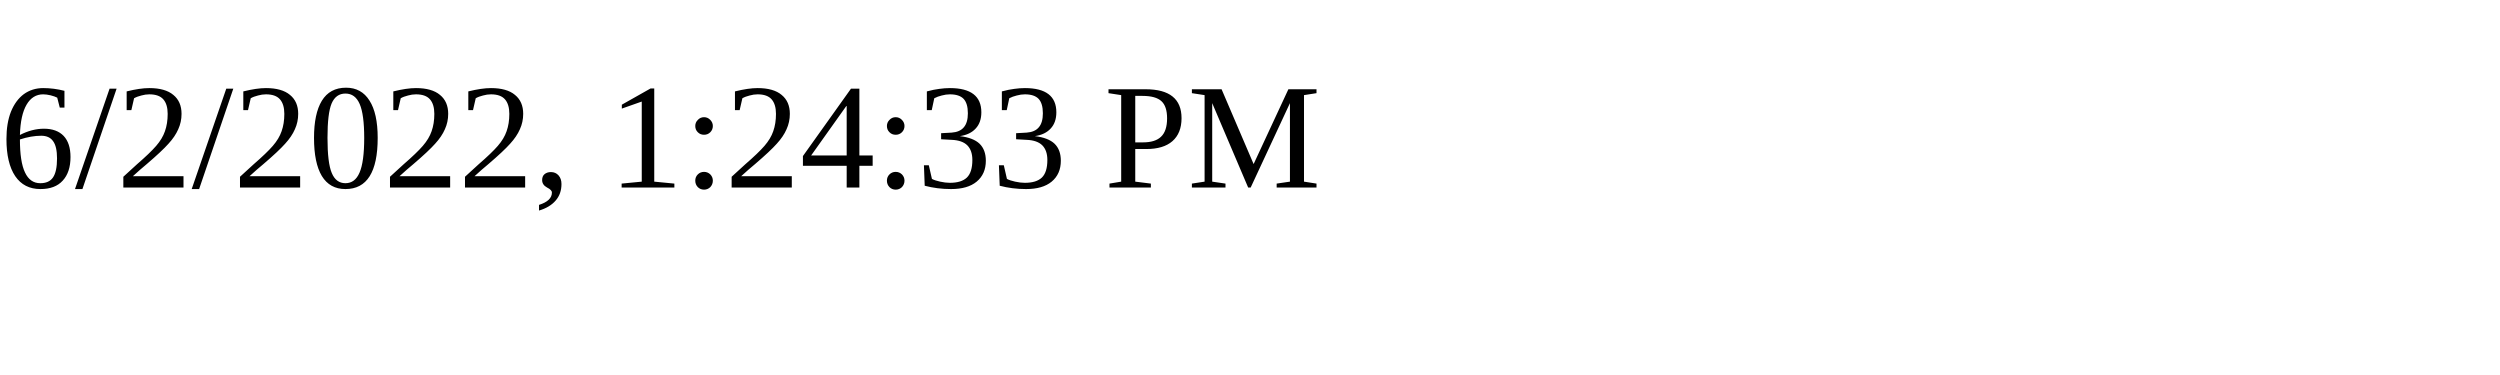
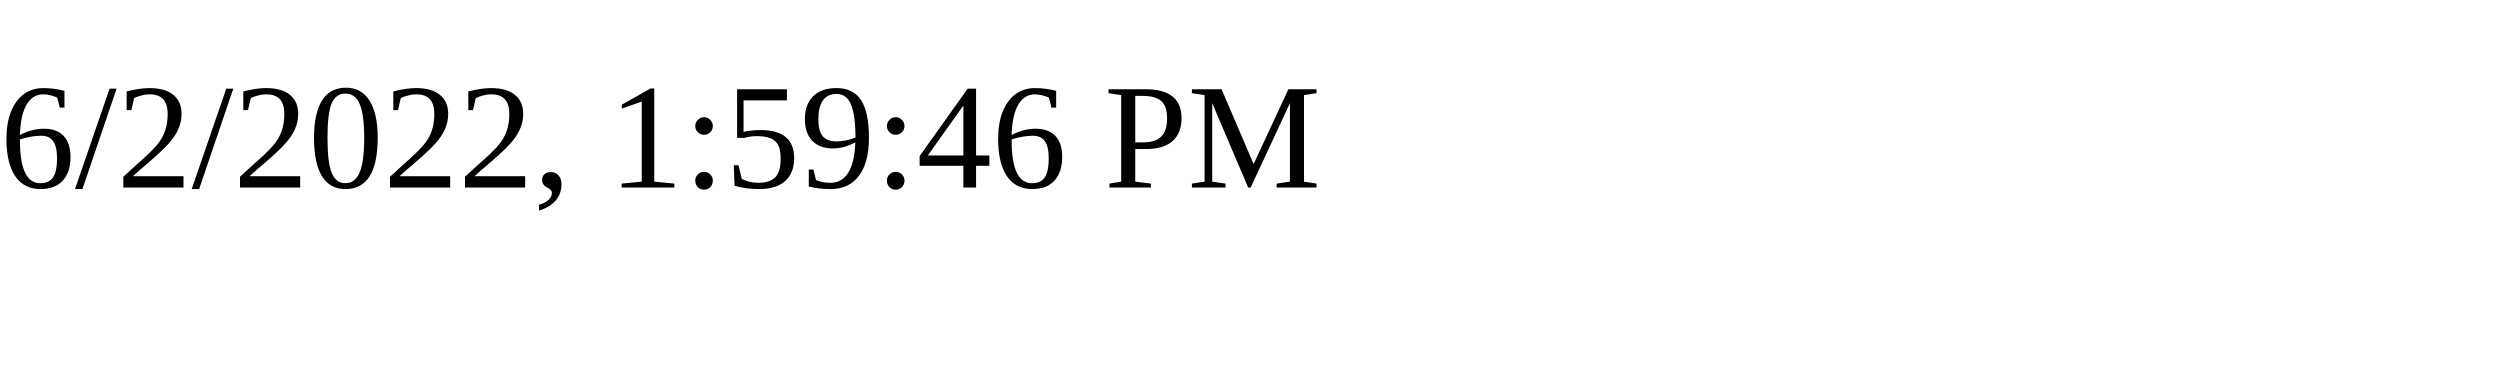
<svg xmlns="http://www.w3.org/2000/svg" height="30" width="200">
-   <text x="0" y="15">6/2/2022, 1:24:33 PM</text>
+   <text x="0" y="15">6/2/2022, 1:59:46 PM</text>
</svg>
